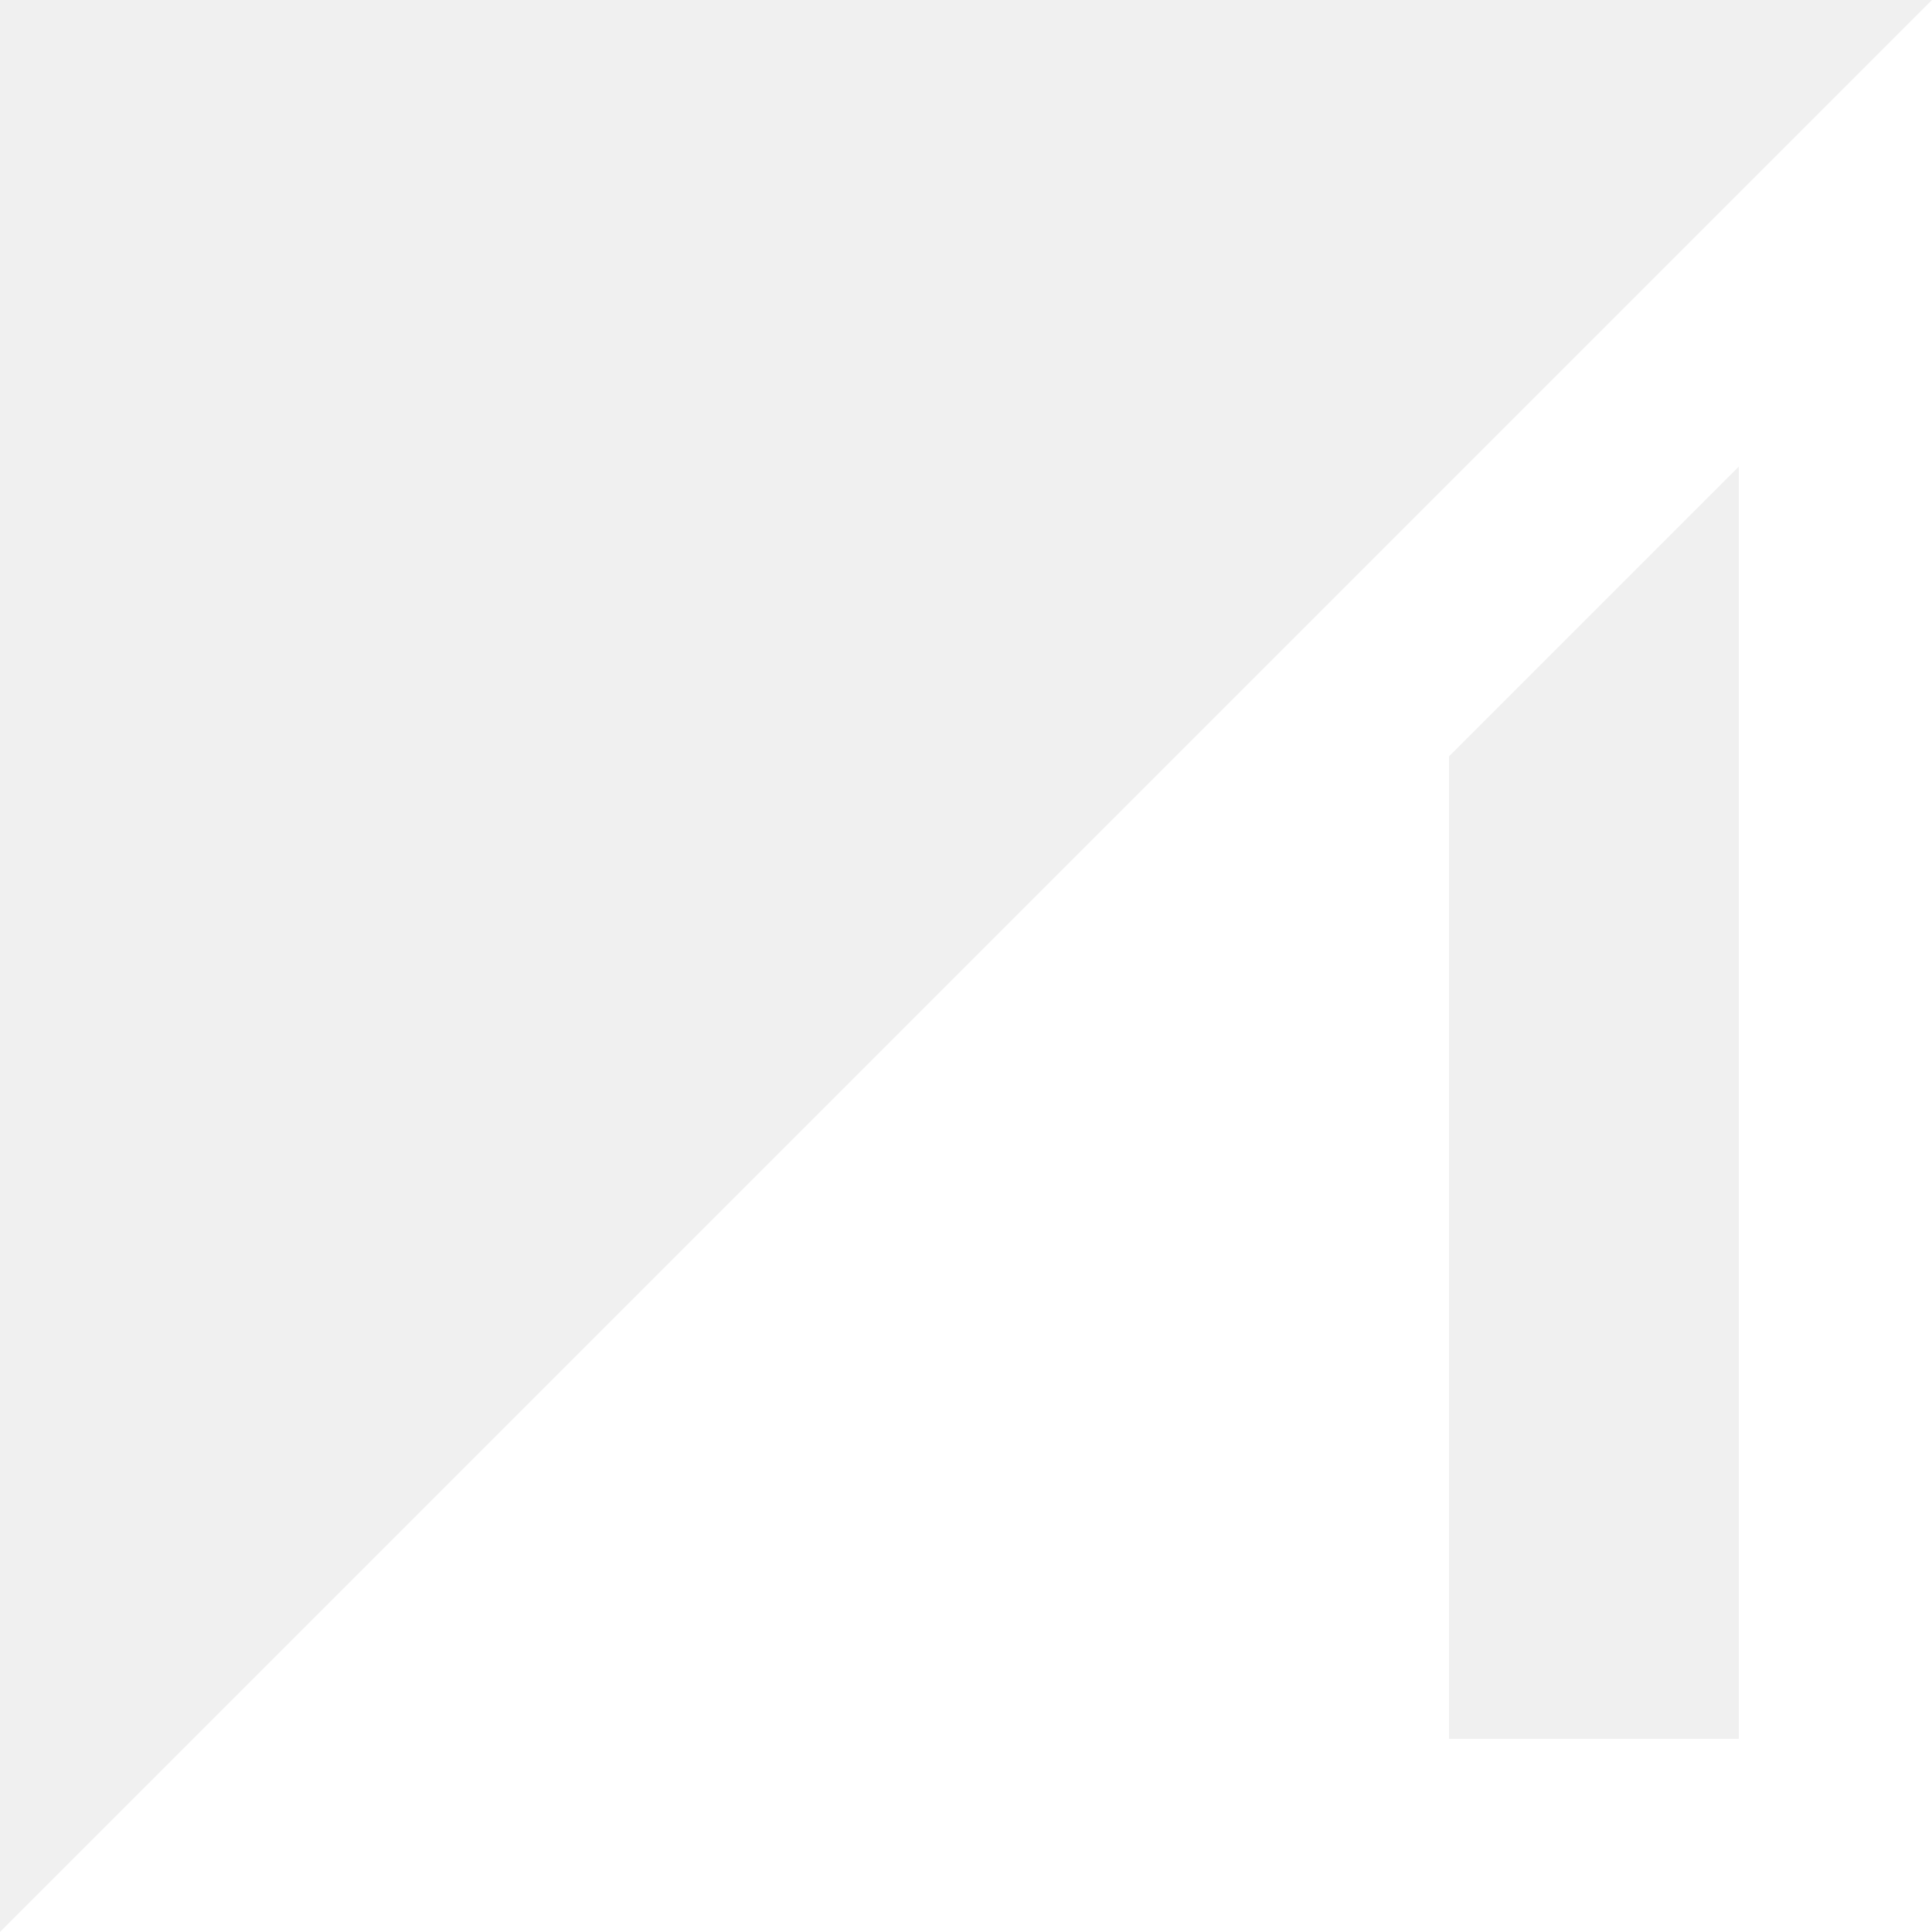
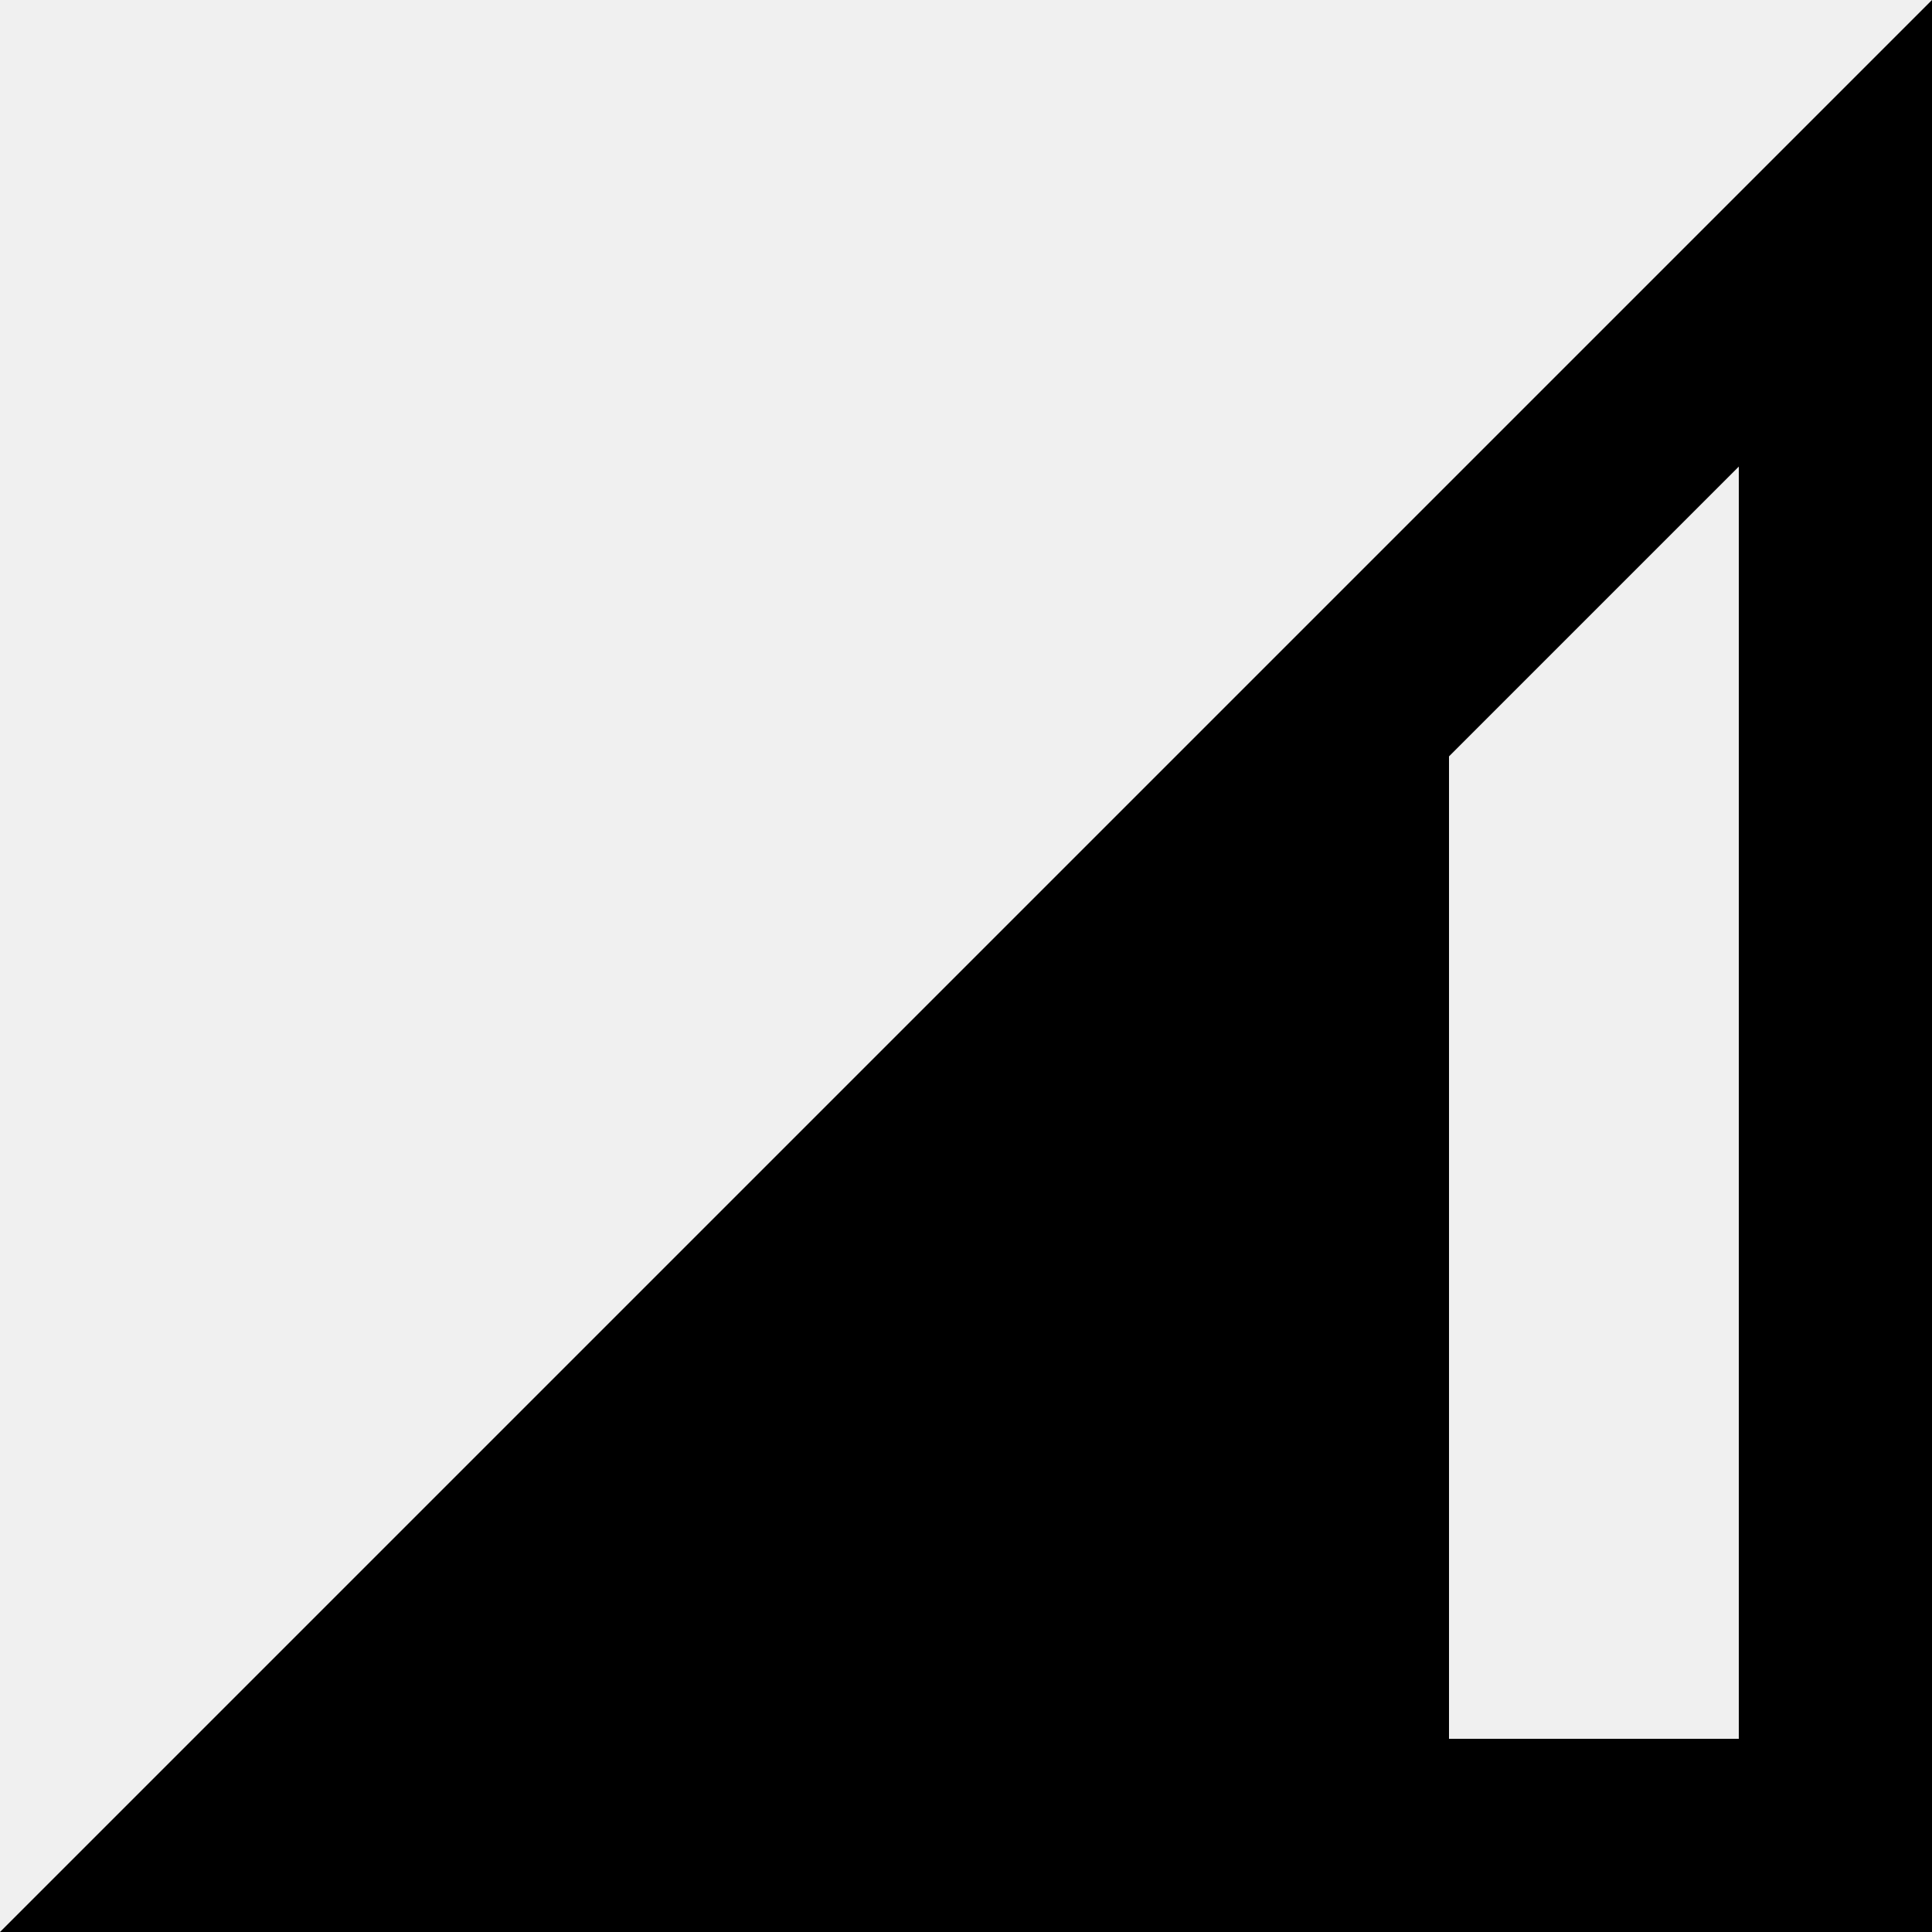
<svg xmlns="http://www.w3.org/2000/svg" width="12" height="12" viewBox="0 0 12 12" fill="none">
-   <path d="M0 12H12V0L0 12ZM10.8 10.8H9V4.698L10.8 2.898V10.8Z" fill="white" />
+   <path d="M0 12H12V0L0 12ZM10.8 10.8H9V4.698L10.8 2.898V10.8Z" fill="currentColor" />
</svg>
